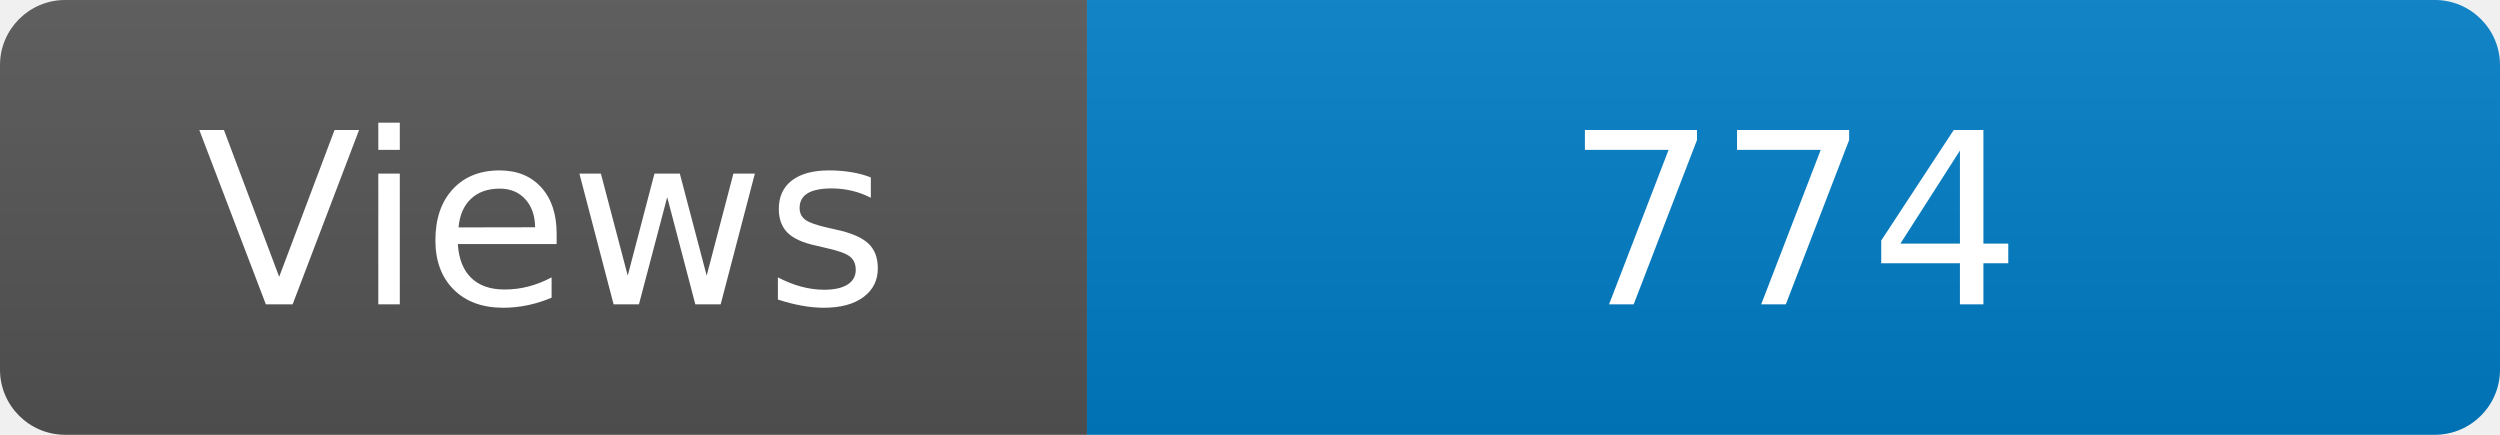
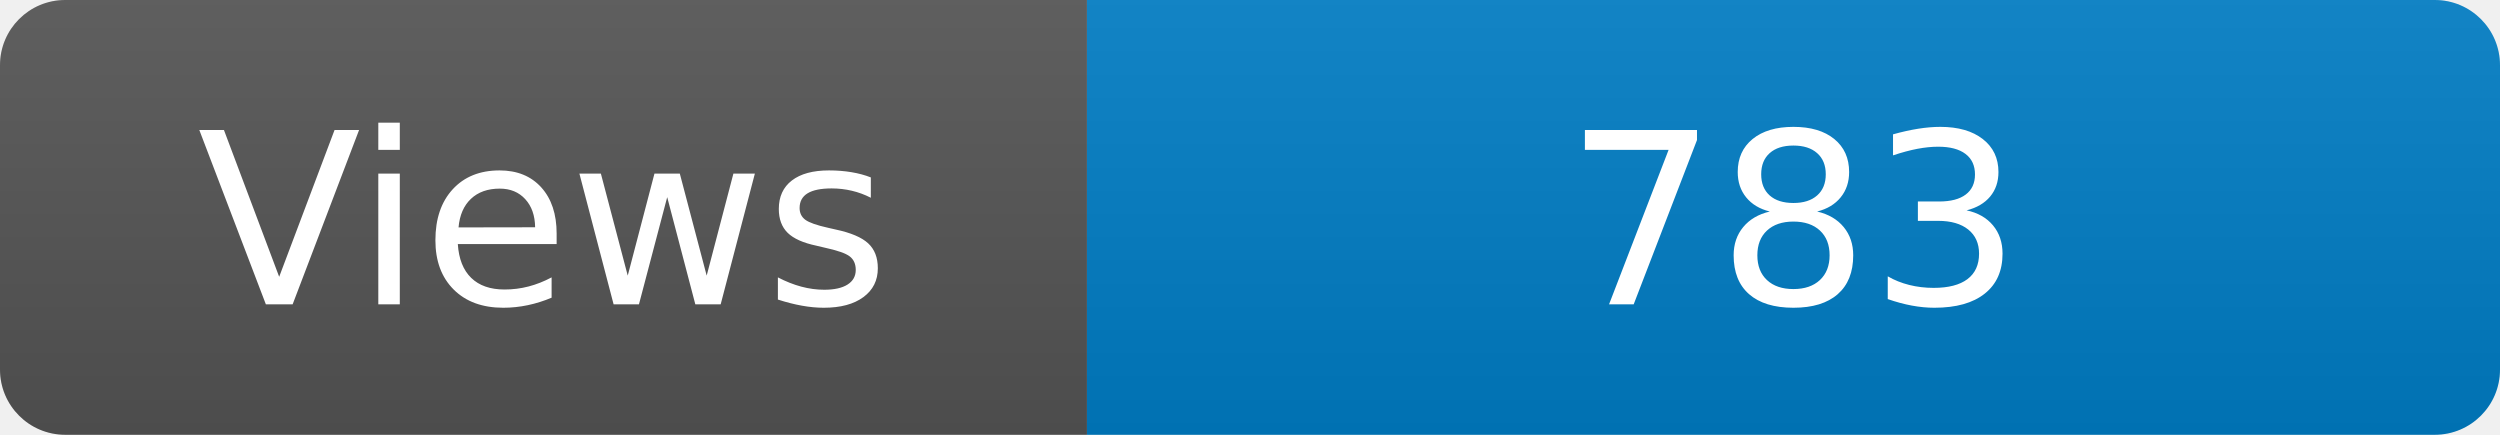
<svg xmlns="http://www.w3.org/2000/svg" width="115" height="20" role="img" aria-label="Maintained?: yes">
  <linearGradient id="s" x2="0" y2="100%">
    <stop offset="0" stop-color="#bbb" stop-opacity=".1" />
    <stop offset="1" stop-opacity=".1" />
  </linearGradient>
  <clipPath id="r">
    <rect width="115" height="20" rx="3" fill="#fff" />
  </clipPath>
  <g clip-path="url(#r)">
    <rect width="50" height="20" fill="#555" />
    <rect x="50" width="160" height="20" fill="#007ec6" />
    <rect width="115" height="20" fill="url(#s)" />
  </g>
  <g fill="#fff" text-anchor="middle" font-family="Verdana,Geneva,DejaVu Sans,sans-serif" font-size="110">
    <text x="250" y="140" transform="scale(.1)" fill="#fff">Views</text>
-     <text x="825" y="140" transform="scale(.1)" fill="#fff">774</text>
+     <text x="825" y="140" transform="scale(.1)" fill="#fff">783</text>
  </g>
</svg>
